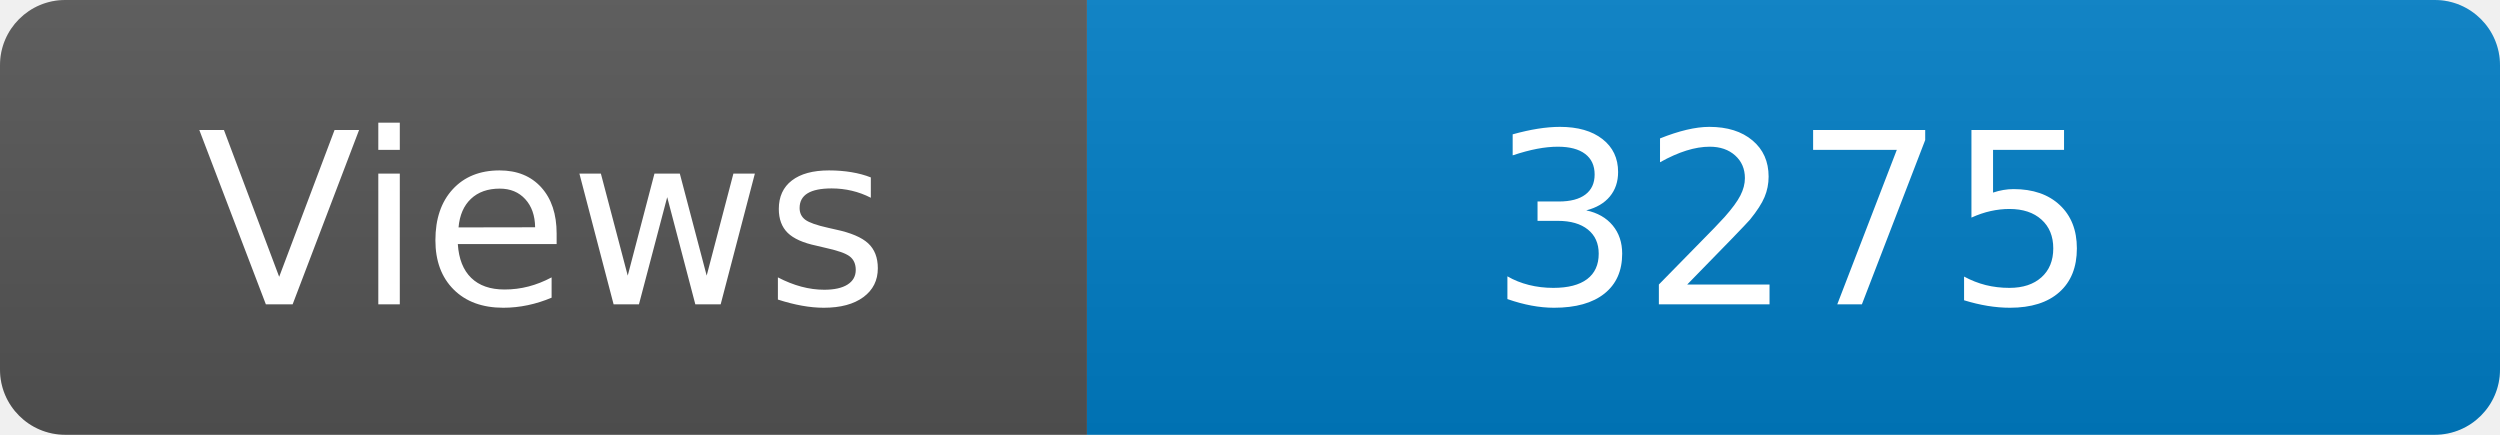
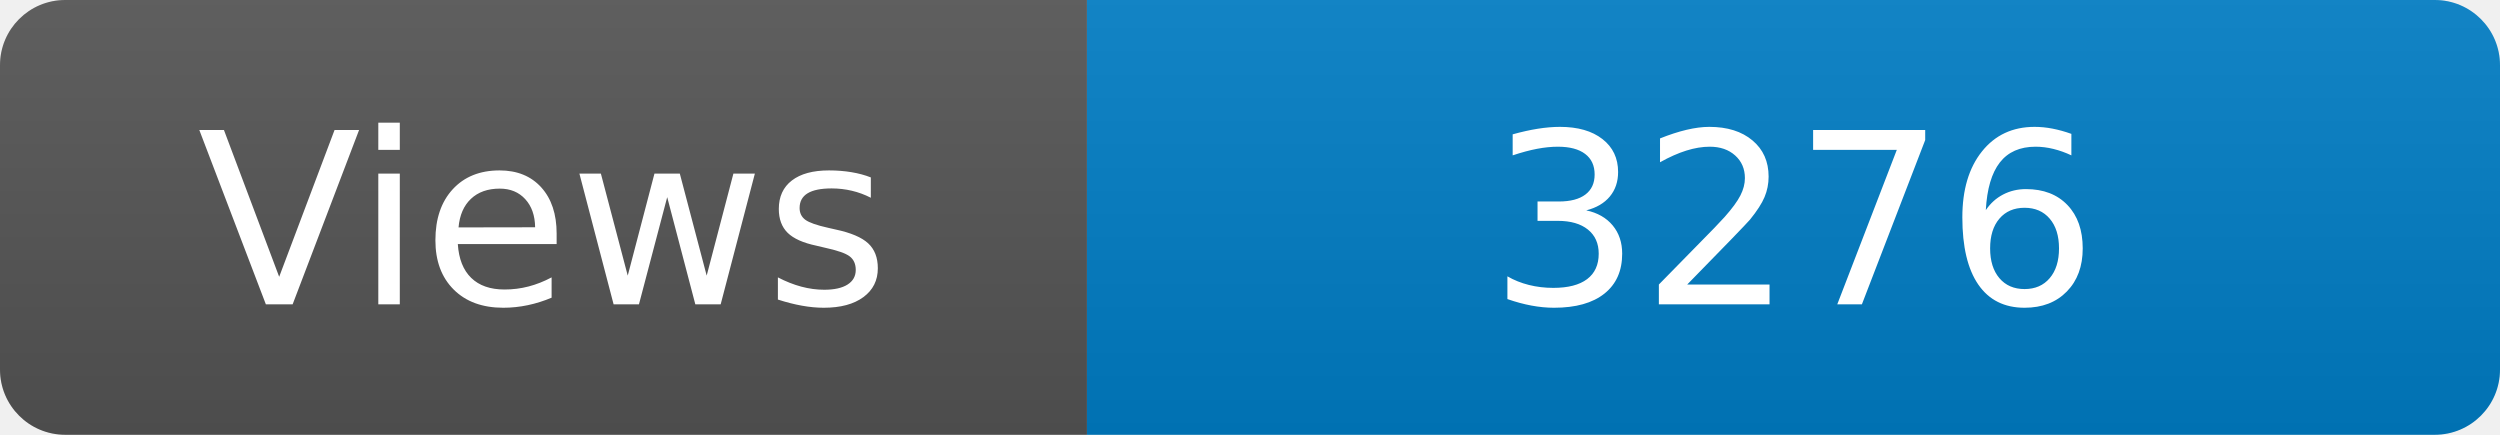
<svg xmlns="http://www.w3.org/2000/svg" width="115" height="20" role="img" aria-label="Maintained?: yes">
  <linearGradient id="s" x2="0" y2="100%">
    <stop offset="0" stop-color="#bbb" stop-opacity=".1" />
    <stop offset="1" stop-opacity=".1" />
  </linearGradient>
  <clipPath id="r">
    <rect width="115" height="20" rx="3" fill="#fff" />
  </clipPath>
  <g clip-path="url(#r)">
    <rect width="50" height="20" fill="#555" />
    <rect x="50" width="160" height="20" fill="#007ec6" />
    <rect width="115" height="20" fill="url(#s)" />
  </g>
  <g fill="#fff" text-anchor="middle" font-family="Verdana,Geneva,DejaVu Sans,sans-serif" font-size="110">
    <text x="250" y="140" transform="scale(.1)" fill="#fff">Views</text>
-     <text x="825" y="140" transform="scale(.1)" fill="#fff">3275</text>
+     <text x="825" y="140" transform="scale(.1)" fill="#fff">3276</text>
  </g>
</svg>
